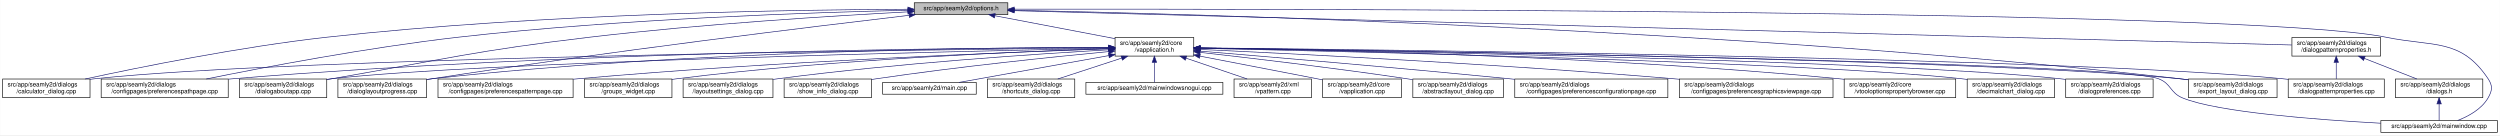
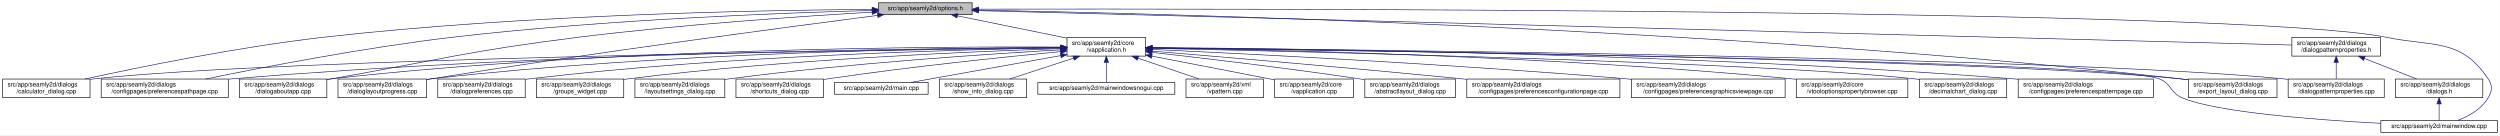
- <svg xmlns="http://www.w3.org/2000/svg" xmlns:xlink="http://www.w3.org/1999/xlink" width="4034pt" height="218pt" viewBox="0.00 0.00 4033.50 218.00">
+ <svg xmlns="http://www.w3.org/2000/svg" xmlns:xlink="http://www.w3.org/1999/xlink" width="4033pt" height="218pt" viewBox="0.00 0.00 4032.50 218.00">
  <g id="graph0" class="graph" transform="scale(1 1) rotate(0) translate(4 214)">
-     <polygon fill="white" stroke="transparent" points="-4,4 -4,-214 4029.5,-214 4029.5,4 -4,4" />
+     <polygon fill="white" stroke="transparent" points="-4,4 -4,-214 4028.5,-214 4028.5,4 -4,4" />
    <g id="node1" class="node">
      <g id="a_node1">
        <a xlink:title=" ">
-           <polygon fill="#bfbfbf" stroke="black" points="1471,-190.5 1471,-209.5 1622,-209.5 1622,-190.5 1471,-190.5" />
-           <text text-anchor="middle" x="1546.5" y="-197.5" font-family="Helvetica,sans-Serif" font-size="10.00">src/app/seamly2d/options.h</text>
+           <polygon fill="#bfbfbf" stroke="black" points="1413,-190.5 1413,-209.5 1564,-209.5 1564,-190.5 1413,-190.5" />
+           <text text-anchor="middle" x="1488.5" y="-197.5" font-family="Helvetica,sans-Serif" font-size="10.00">src/app/seamly2d/options.h</text>
        </a>
      </g>
    </g>
    <g id="node2" class="node">
      <g id="a_node2">
        <a xlink:href="../../d9/d02/vapplication_8h.html" target="_top" xlink:title=" ">
-           <polygon fill="white" stroke="black" points="1795,-123.5 1795,-153.5 1922,-153.5 1922,-123.5 1795,-123.5" />
-           <text text-anchor="start" x="1803" y="-141.5" font-family="Helvetica,sans-Serif" font-size="10.00">src/app/seamly2d/core</text>
-           <text text-anchor="middle" x="1858.5" y="-130.5" font-family="Helvetica,sans-Serif" font-size="10.00">/vapplication.h</text>
+           <polygon fill="white" stroke="black" points="1717,-123.5 1717,-153.5 1844,-153.5 1844,-123.5 1717,-123.5" />
+           <text text-anchor="start" x="1725" y="-141.5" font-family="Helvetica,sans-Serif" font-size="10.00">src/app/seamly2d/core</text>
+           <text text-anchor="middle" x="1780.5" y="-130.5" font-family="Helvetica,sans-Serif" font-size="10.00">/vapplication.h</text>
        </a>
      </g>
    </g>
    <g id="edge1" class="edge">
-       <path fill="none" stroke="midnightblue" d="M1601.29,-188.55C1655.38,-178.24 1738.02,-162.48 1794.96,-151.62" />
-       <polygon fill="midnightblue" stroke="midnightblue" points="1600.37,-185.16 1591.2,-190.48 1601.68,-192.04 1600.37,-185.16" />
+       <path fill="none" stroke="midnightblue" d="M1540.16,-188.47C1589.51,-178.42 1664,-163.24 1716.96,-152.45" />
+       <polygon fill="midnightblue" stroke="midnightblue" points="1539.44,-185.05 1530.34,-190.48 1540.83,-191.91 1539.44,-185.05" />
    </g>
    <g id="node5" class="node">
      <g id="a_node5">
        <a xlink:href="../../d7/dfa/calculator__dialog_8cpp.html" target="_top" xlink:title=" ">
          <polygon fill="white" stroke="black" points="0,-56.5 0,-86.5 141,-86.5 141,-56.5 0,-56.5" />
          <text text-anchor="start" x="8" y="-74.5" font-family="Helvetica,sans-Serif" font-size="10.00">src/app/seamly2d/dialogs</text>
          <text text-anchor="middle" x="70.5" y="-63.5" font-family="Helvetica,sans-Serif" font-size="10.00">/calculator_dialog.cpp</text>
        </a>
      </g>
    </g>
    <g id="edge24" class="edge">
-       <path fill="none" stroke="midnightblue" d="M1460.59,-199.08C1284.34,-198.39 869.33,-192.41 523.5,-154 382.93,-138.39 220.19,-105.4 133.13,-86.53" />
-       <polygon fill="midnightblue" stroke="midnightblue" points="1460.82,-202.58 1470.83,-199.11 1460.85,-195.58 1460.82,-202.58" />
-     </g>
-     <g id="node8" class="node">
-       <g id="a_node8">
+       <path fill="none" stroke="midnightblue" d="M1402.65,-198.85C1233.1,-197.71 843.53,-190.88 518.5,-154 379.66,-138.25 218.98,-105.4 132.8,-86.57" />
+       <polygon fill="midnightblue" stroke="midnightblue" points="1402.74,-202.35 1412.76,-198.91 1402.79,-195.35 1402.74,-202.35" />
+     </g>
+     <g id="node9" class="node">
+       <g id="a_node9">
        <a xlink:href="../../dc/d20/preferencespathpage_8cpp.html" target="_top" xlink:title=" ">
          <polygon fill="white" stroke="black" points="159,-56.5 159,-86.5 364,-86.5 364,-56.5 159,-56.5" />
          <text text-anchor="start" x="167" y="-74.5" font-family="Helvetica,sans-Serif" font-size="10.00">src/app/seamly2d/dialogs</text>
          <text text-anchor="middle" x="261.5" y="-63.5" font-family="Helvetica,sans-Serif" font-size="10.00">/configpages/preferencespathpage.cpp</text>
        </a>
      </g>
    </g>
    <g id="edge25" class="edge">
-       <path fill="none" stroke="midnightblue" d="M1460.39,-197.47C1311.97,-194.1 998.56,-183.81 735.5,-154 589.48,-137.45 420.2,-105.14 328.66,-86.55" />
-       <polygon fill="midnightblue" stroke="midnightblue" points="1460.71,-200.98 1470.79,-197.7 1460.87,-193.98 1460.71,-200.98" />
-     </g>
-     <g id="node11" class="node">
-       <g id="a_node11">
+       <path fill="none" stroke="midnightblue" d="M1402.47,-197.13C1261.03,-193.33 970.65,-182.51 726.5,-154 583.22,-137.27 417.17,-105.02 327.37,-86.5" />
+       <polygon fill="midnightblue" stroke="midnightblue" points="1402.72,-200.64 1412.81,-197.4 1402.91,-193.64 1402.72,-200.64" />
+     </g>
+     <g id="node12" class="node">
+       <g id="a_node12">
        <a xlink:href="../../dd/d64/dialogaboutapp_8cpp.html" target="_top" xlink:title=" ">
          <polygon fill="white" stroke="black" points="382,-56.5 382,-86.5 523,-86.5 523,-56.5 382,-56.5" />
          <text text-anchor="start" x="390" y="-74.5" font-family="Helvetica,sans-Serif" font-size="10.00">src/app/seamly2d/dialogs</text>
          <text text-anchor="middle" x="452.5" y="-63.5" font-family="Helvetica,sans-Serif" font-size="10.00">/dialogaboutapp.cpp</text>
        </a>
      </g>
    </g>
    <g id="edge26" class="edge">
-       <path fill="none" stroke="midnightblue" d="M1460.37,-194.83C1343.81,-188.65 1129.47,-175.45 947.5,-154 761.52,-132.08 716.05,-118.79 531.5,-87 528.75,-86.53 525.95,-86.04 523.12,-85.54" />
-       <polygon fill="midnightblue" stroke="midnightblue" points="1460.49,-198.34 1470.66,-195.37 1460.85,-191.35 1460.49,-198.34" />
-     </g>
-     <g id="node12" class="node">
-       <g id="a_node12">
+       <path fill="none" stroke="midnightblue" d="M1402.75,-194.41C1292.84,-187.99 1096.51,-174.74 929.5,-154 751.49,-131.89 708.16,-118.08 531.5,-87 528.75,-86.52 525.95,-86.02 523.13,-85.52" />
+       <polygon fill="midnightblue" stroke="midnightblue" points="1402.61,-197.9 1412.79,-194.99 1403.01,-190.92 1402.61,-197.9" />
+     </g>
+     <g id="node13" class="node">
+       <g id="a_node13">
        <a xlink:href="../../d6/d89/dialoglayoutprogress_8cpp.html" target="_top" xlink:title=" ">
          <polygon fill="white" stroke="black" points="541,-56.5 541,-86.5 684,-86.5 684,-56.5 541,-56.5" />
          <text text-anchor="start" x="549" y="-74.5" font-family="Helvetica,sans-Serif" font-size="10.00">src/app/seamly2d/dialogs</text>
          <text text-anchor="middle" x="612.5" y="-63.5" font-family="Helvetica,sans-Serif" font-size="10.00">/dialoglayoutprogress.cpp</text>
        </a>
      </g>
    </g>
    <g id="edge27" class="edge">
-       <path fill="none" stroke="midnightblue" d="M1462.47,-189.28C1309.29,-171.28 974.49,-130.57 693.5,-87 690.39,-86.52 687.22,-86.01 684.02,-85.49" />
-       <polygon fill="midnightblue" stroke="midnightblue" points="1462.4,-192.8 1472.74,-190.49 1463.22,-185.85 1462.4,-192.8" />
+       <path fill="none" stroke="midnightblue" d="M1411.6,-189.21C1269.37,-170.87 955.72,-129.36 692.5,-87 689.71,-86.55 686.87,-86.08 684.01,-85.6" />
+       <polygon fill="midnightblue" stroke="midnightblue" points="1411.17,-192.68 1421.54,-190.49 1412.07,-185.74 1411.17,-192.68" />
    </g>
    <g id="node16" class="node">
      <g id="a_node16">
        <a xlink:href="../../dd/d54/export__layout__dialog_8cpp.html" target="_top" xlink:title=" ">
-           <polygon fill="white" stroke="black" points="3527,-56.5 3527,-86.5 3670,-86.5 3670,-56.5 3527,-56.5" />
-           <text text-anchor="start" x="3535" y="-74.5" font-family="Helvetica,sans-Serif" font-size="10.00">src/app/seamly2d/dialogs</text>
-           <text text-anchor="middle" x="3598.5" y="-63.5" font-family="Helvetica,sans-Serif" font-size="10.00">/export_layout_dialog.cpp</text>
+           <polygon fill="white" stroke="black" points="3526,-56.5 3526,-86.5 3669,-86.5 3669,-56.5 3526,-56.5" />
+           <text text-anchor="start" x="3534" y="-74.5" font-family="Helvetica,sans-Serif" font-size="10.00">src/app/seamly2d/dialogs</text>
+           <text text-anchor="middle" x="3597.5" y="-63.5" font-family="Helvetica,sans-Serif" font-size="10.00">/export_layout_dialog.cpp</text>
        </a>
      </g>
    </g>
    <g id="edge32" class="edge">
-       <path fill="none" stroke="midnightblue" d="M1632.5,-197.48C1907.28,-191.9 2788.41,-168.42 3512.5,-87 3517.16,-86.48 3521.96,-85.87 3526.79,-85.2" />
-       <polygon fill="midnightblue" stroke="midnightblue" points="1632.13,-193.99 1622.2,-197.69 1632.27,-200.98 1632.13,-193.99" />
+       <path fill="none" stroke="midnightblue" d="M1574.14,-197.68C1853.59,-192.64 2763.89,-170.46 3511.5,-87 3516.16,-86.48 3520.96,-85.87 3525.79,-85.21" />
+       <polygon fill="midnightblue" stroke="midnightblue" points="1574.01,-194.18 1564.07,-197.86 1574.13,-201.18 1574.01,-194.18" />
    </g>
    <g id="node24" class="node">
      <g id="a_node24">
        <a xlink:href="../../d8/dd9/mainwindow_8cpp.html" target="_top" xlink:title=" ">
-           <polygon fill="white" stroke="black" points="3837.5,-0.5 3837.5,-19.5 4025.5,-19.5 4025.5,-0.5 3837.5,-0.5" />
-           <text text-anchor="middle" x="3931.5" y="-7.5" font-family="Helvetica,sans-Serif" font-size="10.00">src/app/seamly2d/mainwindow.cpp</text>
+           <polygon fill="white" stroke="black" points="3836.5,-0.5 3836.5,-19.5 4024.5,-19.5 4024.5,-0.5 3836.5,-0.5" />
+           <text text-anchor="middle" x="3930.5" y="-7.5" font-family="Helvetica,sans-Serif" font-size="10.00">src/app/seamly2d/mainwindow.cpp</text>
        </a>
      </g>
    </g>
    <g id="edge33" class="edge">
-       <path fill="none" stroke="midnightblue" d="M1632.34,-199.17C2023.32,-199.7 3626.02,-199.1 3845.5,-154 3923.03,-138.07 3966.3,-152.66 4010.5,-87 4018.19,-75.57 4017.42,-67.91 4010.5,-56 3999.95,-37.85 3979.04,-26.41 3961.38,-19.61" />
-       <polygon fill="midnightblue" stroke="midnightblue" points="1632.23,-195.67 1622.23,-199.16 1632.22,-202.67 1632.23,-195.67" />
+       <path fill="none" stroke="midnightblue" d="M1574.49,-199.22C1971.7,-199.97 3619.2,-200.24 3844.5,-154 3922.03,-138.09 3965.3,-152.66 4009.5,-87 4017.19,-75.57 4016.42,-67.91 4009.5,-56 3998.95,-37.85 3978.04,-26.41 3960.38,-19.61" />
+       <polygon fill="midnightblue" stroke="midnightblue" points="1574.23,-195.72 1564.22,-199.2 1574.21,-202.72 1574.23,-195.72" />
    </g>
    <g id="node25" class="node">
      <g id="a_node25">
        <a xlink:href="../../d5/d4e/dialogpatternproperties_8h.html" target="_top" xlink:title=" ">
-           <polygon fill="white" stroke="black" points="3694,-123.5 3694,-153.5 3837,-153.5 3837,-123.5 3694,-123.5" />
-           <text text-anchor="start" x="3702" y="-141.5" font-family="Helvetica,sans-Serif" font-size="10.00">src/app/seamly2d/dialogs</text>
-           <text text-anchor="middle" x="3765.5" y="-130.5" font-family="Helvetica,sans-Serif" font-size="10.00">/dialogpatternproperties.h</text>
+           <polygon fill="white" stroke="black" points="3693,-123.5 3693,-153.5 3836,-153.5 3836,-123.5 3693,-123.5" />
+           <text text-anchor="start" x="3701" y="-141.5" font-family="Helvetica,sans-Serif" font-size="10.00">src/app/seamly2d/dialogs</text>
+           <text text-anchor="middle" x="3764.5" y="-130.5" font-family="Helvetica,sans-Serif" font-size="10.00">/dialogpatternproperties.h</text>
        </a>
      </g>
    </g>
    <g id="edge28" class="edge">
-       <path fill="none" stroke="midnightblue" d="M1632.29,-196.7C1990.55,-187.09 3363.81,-150.27 3693.86,-141.42" />
-       <polygon fill="midnightblue" stroke="midnightblue" points="1632.14,-193.2 1622.24,-196.97 1632.33,-200.2 1632.14,-193.2" />
+       <path fill="none" stroke="midnightblue" d="M1574.46,-196.75C1939.35,-187.21 3356.77,-150.16 3692.78,-141.37" />
+       <polygon fill="midnightblue" stroke="midnightblue" points="1574.13,-193.26 1564.23,-197.02 1574.31,-200.26 1574.13,-193.26" />
    </g>
    <g id="node3" class="node">
      <g id="a_node3">
        <a xlink:href="../../d3/dd8/vapplication_8cpp.html" target="_top" xlink:title=" ">
-           <polygon fill="white" stroke="black" points="2130,-56.5 2130,-86.5 2257,-86.5 2257,-56.5 2130,-56.5" />
-           <text text-anchor="start" x="2138" y="-74.5" font-family="Helvetica,sans-Serif" font-size="10.00">src/app/seamly2d/core</text>
-           <text text-anchor="middle" x="2193.5" y="-63.5" font-family="Helvetica,sans-Serif" font-size="10.00">/vapplication.cpp</text>
+           <polygon fill="white" stroke="black" points="2052,-56.5 2052,-86.5 2179,-86.5 2179,-56.5 2052,-56.5" />
+           <text text-anchor="start" x="2060" y="-74.5" font-family="Helvetica,sans-Serif" font-size="10.00">src/app/seamly2d/core</text>
+           <text text-anchor="middle" x="2115.5" y="-63.5" font-family="Helvetica,sans-Serif" font-size="10.00">/vapplication.cpp</text>
        </a>
      </g>
    </g>
    <g id="edge2" class="edge">
-       <path fill="none" stroke="midnightblue" d="M1931.95,-123.46C1984.49,-113.39 2056.86,-99.45 2120.5,-87 2123.54,-86.4 2126.66,-85.79 2129.8,-85.17" />
-       <polygon fill="midnightblue" stroke="midnightblue" points="1931.21,-120.04 1922.05,-125.36 1932.53,-126.91 1931.21,-120.04" />
+       <path fill="none" stroke="midnightblue" d="M1853.95,-123.46C1906.49,-113.39 1978.86,-99.45 2042.5,-87 2045.54,-86.4 2048.66,-85.79 2051.8,-85.17" />
+       <polygon fill="midnightblue" stroke="midnightblue" points="1853.21,-120.04 1844.05,-125.36 1854.53,-126.91 1853.21,-120.04" />
    </g>
    <g id="node4" class="node">
      <g id="a_node4">
        <a xlink:href="../../dd/db4/abstractlayout__dialog_8cpp.html" target="_top" xlink:title=" ">
-           <polygon fill="white" stroke="black" points="2275.5,-56.5 2275.5,-86.5 2421.5,-86.5 2421.5,-56.5 2275.5,-56.5" />
-           <text text-anchor="start" x="2283.5" y="-74.5" font-family="Helvetica,sans-Serif" font-size="10.00">src/app/seamly2d/dialogs</text>
-           <text text-anchor="middle" x="2348.5" y="-63.5" font-family="Helvetica,sans-Serif" font-size="10.00">/abstractlayout_dialog.cpp</text>
+           <polygon fill="white" stroke="black" points="2197.5,-56.5 2197.5,-86.5 2343.5,-86.5 2343.5,-56.5 2197.5,-56.5" />
+           <text text-anchor="start" x="2205.5" y="-74.5" font-family="Helvetica,sans-Serif" font-size="10.00">src/app/seamly2d/dialogs</text>
+           <text text-anchor="middle" x="2270.5" y="-63.5" font-family="Helvetica,sans-Serif" font-size="10.00">/abstractlayout_dialog.cpp</text>
        </a>
      </g>
    </g>
    <g id="edge3" class="edge">
-       <path fill="none" stroke="midnightblue" d="M1932.26,-129.46C2013.91,-120.3 2149.34,-104.34 2265.5,-87 2268.68,-86.52 2271.93,-86.02 2275.21,-85.51" />
-       <polygon fill="midnightblue" stroke="midnightblue" points="1931.63,-126.01 1922.08,-130.6 1932.41,-132.96 1931.63,-126.01" />
+       <path fill="none" stroke="midnightblue" d="M1854.26,-129.46C1935.91,-120.3 2071.34,-104.34 2187.5,-87 2190.68,-86.52 2193.93,-86.02 2197.21,-85.51" />
+       <polygon fill="midnightblue" stroke="midnightblue" points="1853.63,-126.01 1844.08,-130.6 1854.41,-132.96 1853.63,-126.01" />
    </g>
    <g id="edge4" class="edge">
-       <path fill="none" stroke="midnightblue" d="M1784.56,-136.81C1499.79,-133.93 473.7,-121.34 149.5,-87 146.73,-86.71 143.9,-86.37 141.06,-86" />
-       <polygon fill="midnightblue" stroke="midnightblue" points="1784.75,-140.31 1794.78,-136.91 1784.82,-133.31 1784.75,-140.31" />
+       <path fill="none" stroke="midnightblue" d="M1706.29,-136.69C1429.5,-133.43 457.52,-119.85 149.5,-87 146.73,-86.7 143.9,-86.37 141.06,-85.99" />
+       <polygon fill="midnightblue" stroke="midnightblue" points="1706.58,-140.19 1716.62,-136.81 1706.66,-133.19 1706.58,-140.19" />
    </g>
    <g id="node6" class="node">
      <g id="a_node6">
        <a xlink:href="../../d2/d2d/preferencesconfigurationpage_8cpp.html" target="_top" xlink:title=" ">
-           <polygon fill="white" stroke="black" points="2440,-56.5 2440,-86.5 2687,-86.5 2687,-56.5 2440,-56.5" />
-           <text text-anchor="start" x="2448" y="-74.5" font-family="Helvetica,sans-Serif" font-size="10.00">src/app/seamly2d/dialogs</text>
-           <text text-anchor="middle" x="2563.5" y="-63.5" font-family="Helvetica,sans-Serif" font-size="10.00">/configpages/preferencesconfigurationpage.cpp</text>
+           <polygon fill="white" stroke="black" points="2362,-56.5 2362,-86.5 2609,-86.5 2609,-56.5 2362,-56.5" />
+           <text text-anchor="start" x="2370" y="-74.5" font-family="Helvetica,sans-Serif" font-size="10.00">src/app/seamly2d/dialogs</text>
+           <text text-anchor="middle" x="2485.5" y="-63.5" font-family="Helvetica,sans-Serif" font-size="10.00">/configpages/preferencesconfigurationpage.cpp</text>
        </a>
      </g>
    </g>
    <g id="edge5" class="edge">
-       <path fill="none" stroke="midnightblue" d="M1932.25,-131.48C2041.24,-122.46 2251.74,-104.63 2430.5,-87 2433.62,-86.69 2436.78,-86.38 2439.97,-86.05" />
-       <polygon fill="midnightblue" stroke="midnightblue" points="1931.7,-128.01 1922.02,-132.32 1932.28,-134.99 1931.7,-128.01" />
+       <path fill="none" stroke="midnightblue" d="M1854.25,-131.48C1963.24,-122.46 2173.74,-104.63 2352.5,-87 2355.62,-86.69 2358.78,-86.38 2361.97,-86.05" />
+       <polygon fill="midnightblue" stroke="midnightblue" points="1853.7,-128.01 1844.02,-132.32 1854.28,-134.99 1853.7,-128.01" />
    </g>
    <g id="node7" class="node">
      <g id="a_node7">
        <a xlink:href="../../d9/d70/preferencesgraphicsviewpage_8cpp.html" target="_top" xlink:title=" ">
-           <polygon fill="white" stroke="black" points="2705.5,-56.5 2705.5,-86.5 2953.5,-86.5 2953.5,-56.5 2705.5,-56.5" />
-           <text text-anchor="start" x="2713.5" y="-74.5" font-family="Helvetica,sans-Serif" font-size="10.00">src/app/seamly2d/dialogs</text>
-           <text text-anchor="middle" x="2829.5" y="-63.5" font-family="Helvetica,sans-Serif" font-size="10.00">/configpages/preferencesgraphicsviewpage.cpp</text>
+           <polygon fill="white" stroke="black" points="2627.5,-56.5 2627.5,-86.5 2875.5,-86.5 2875.5,-56.5 2627.5,-56.5" />
+           <text text-anchor="start" x="2635.5" y="-74.5" font-family="Helvetica,sans-Serif" font-size="10.00">src/app/seamly2d/dialogs</text>
+           <text text-anchor="middle" x="2751.5" y="-63.5" font-family="Helvetica,sans-Serif" font-size="10.00">/configpages/preferencesgraphicsviewpage.cpp</text>
        </a>
      </g>
    </g>
    <g id="edge6" class="edge">
-       <path fill="none" stroke="midnightblue" d="M1932.27,-134.23C2078.2,-127.5 2413.94,-110.71 2695.5,-87 2698.76,-86.73 2702.07,-86.44 2705.41,-86.14" />
-       <polygon fill="midnightblue" stroke="midnightblue" points="1931.93,-130.74 1922.1,-134.7 1932.25,-137.73 1931.93,-130.74" />
+       <path fill="none" stroke="midnightblue" d="M1854.27,-134.23C2000.2,-127.5 2335.94,-110.71 2617.5,-87 2620.76,-86.73 2624.07,-86.44 2627.41,-86.14" />
+       <polygon fill="midnightblue" stroke="midnightblue" points="1853.93,-130.74 1844.1,-134.7 1854.25,-137.73 1853.93,-130.74" />
+     </g>
+     <g id="node8" class="node">
+       <g id="a_node8">
+         <a xlink:href="../../d2/d00/vtooloptionspropertybrowser_8cpp.html" target="_top" xlink:title=" ">
+           <polygon fill="white" stroke="black" points="2893.5,-56.5 2893.5,-86.5 3073.5,-86.5 3073.5,-56.5 2893.5,-56.5" />
+           <text text-anchor="start" x="2901.5" y="-74.5" font-family="Helvetica,sans-Serif" font-size="10.00">src/app/seamly2d/core</text>
+           <text text-anchor="middle" x="2983.5" y="-63.5" font-family="Helvetica,sans-Serif" font-size="10.00">/vtooloptionspropertybrowser.cpp</text>
+         </a>
+       </g>
    </g>
    <g id="edge7" class="edge">
-       <path fill="none" stroke="midnightblue" d="M1784.65,-137.49C1567.63,-136.93 913.19,-131.4 372.5,-87 369.79,-86.78 367.04,-86.54 364.27,-86.28" />
-       <polygon fill="midnightblue" stroke="midnightblue" points="1784.64,-140.99 1794.65,-137.52 1784.65,-133.99 1784.64,-140.99" />
-     </g>
-     <g id="node9" class="node">
-       <g id="a_node9">
-         <a xlink:href="../../d2/d00/vtooloptionspropertybrowser_8cpp.html" target="_top" xlink:title=" ">
-           <polygon fill="white" stroke="black" points="2971.5,-56.5 2971.5,-86.5 3151.5,-86.5 3151.5,-56.5 2971.5,-56.5" />
-           <text text-anchor="start" x="2979.5" y="-74.5" font-family="Helvetica,sans-Serif" font-size="10.00">src/app/seamly2d/core</text>
-           <text text-anchor="middle" x="3061.5" y="-63.5" font-family="Helvetica,sans-Serif" font-size="10.00">/vtooloptionspropertybrowser.cpp</text>
-         </a>
-       </g>
+       <path fill="none" stroke="midnightblue" d="M1854.14,-136.67C2031.76,-134.1 2497.61,-124.09 2884.5,-87 2887.44,-86.72 2890.43,-86.41 2893.44,-86.08" />
+       <polygon fill="midnightblue" stroke="midnightblue" points="1854.08,-133.17 1844.13,-136.81 1854.18,-140.17 1854.08,-133.17" />
    </g>
    <g id="edge8" class="edge">
-       <path fill="none" stroke="midnightblue" d="M1932.14,-136.67C2109.76,-134.1 2575.61,-124.09 2962.5,-87 2965.44,-86.72 2968.43,-86.41 2971.44,-86.08" />
-       <polygon fill="midnightblue" stroke="midnightblue" points="1932.08,-133.17 1922.13,-136.81 1932.18,-140.17 1932.08,-133.17" />
+       <path fill="none" stroke="midnightblue" d="M1706.61,-137.3C1497.14,-136.19 881.6,-129.29 372.5,-87 369.79,-86.77 367.04,-86.53 364.27,-86.27" />
+       <polygon fill="midnightblue" stroke="midnightblue" points="1706.86,-140.8 1716.87,-137.35 1706.89,-133.8 1706.86,-140.8" />
    </g>
    <g id="node10" class="node">
      <g id="a_node10">
        <a xlink:href="../../dd/dc2/decimalchart__dialog_8cpp.html" target="_top" xlink:title=" ">
-           <polygon fill="white" stroke="black" points="3170,-56.5 3170,-86.5 3311,-86.5 3311,-56.5 3170,-56.5" />
-           <text text-anchor="start" x="3178" y="-74.5" font-family="Helvetica,sans-Serif" font-size="10.00">src/app/seamly2d/dialogs</text>
-           <text text-anchor="middle" x="3240.5" y="-63.5" font-family="Helvetica,sans-Serif" font-size="10.00">/decimalchart_dialog.cpp</text>
+           <polygon fill="white" stroke="black" points="3092,-56.5 3092,-86.5 3233,-86.5 3233,-56.5 3092,-56.5" />
+           <text text-anchor="start" x="3100" y="-74.5" font-family="Helvetica,sans-Serif" font-size="10.00">src/app/seamly2d/dialogs</text>
+           <text text-anchor="middle" x="3162.5" y="-63.5" font-family="Helvetica,sans-Serif" font-size="10.00">/decimalchart_dialog.cpp</text>
        </a>
      </g>
    </g>
    <g id="edge9" class="edge">
-       <path fill="none" stroke="midnightblue" d="M1932.48,-136C2171.25,-130.94 2919.81,-113.35 3160.5,-87 3163.59,-86.66 3166.73,-86.28 3169.91,-85.85" />
-       <polygon fill="midnightblue" stroke="midnightblue" points="1932.1,-132.51 1922.17,-136.22 1932.25,-139.51 1932.1,-132.51" />
+       <path fill="none" stroke="midnightblue" d="M1854.48,-136C2093.25,-130.94 2841.81,-113.35 3082.5,-87 3085.59,-86.66 3088.73,-86.28 3091.91,-85.85" />
+       <polygon fill="midnightblue" stroke="midnightblue" points="1854.1,-132.51 1844.17,-136.22 1854.25,-139.51 1854.1,-132.51" />
+     </g>
+     <g id="node11" class="node">
+       <g id="a_node11">
+         <a xlink:href="../../dc/d63/preferencespatternpage_8cpp.html" target="_top" xlink:title=" ">
+           <polygon fill="white" stroke="black" points="3251.5,-56.5 3251.5,-86.5 3469.5,-86.5 3469.5,-56.5 3251.5,-56.5" />
+           <text text-anchor="start" x="3259.5" y="-74.5" font-family="Helvetica,sans-Serif" font-size="10.00">src/app/seamly2d/dialogs</text>
+           <text text-anchor="middle" x="3360.5" y="-63.5" font-family="Helvetica,sans-Serif" font-size="10.00">/configpages/preferencespatternpage.cpp</text>
+         </a>
+       </g>
    </g>
    <g id="edge10" class="edge">
-       <path fill="none" stroke="midnightblue" d="M1784.71,-136.09C1543.13,-131.24 777.32,-114.1 531.5,-87 528.73,-86.69 525.91,-86.35 523.06,-85.97" />
-       <polygon fill="midnightblue" stroke="midnightblue" points="1784.73,-139.59 1794.79,-136.29 1784.87,-132.59 1784.73,-139.59" />
+       <path fill="none" stroke="midnightblue" d="M1854.54,-137.21C2069.31,-135.87 2710.92,-128.42 3241.5,-87 3244.72,-86.75 3247.98,-86.48 3251.27,-86.18" />
+       <polygon fill="midnightblue" stroke="midnightblue" points="1854.32,-133.71 1844.34,-137.27 1854.36,-140.71 1854.32,-133.71" />
    </g>
    <g id="edge11" class="edge">
-       <path fill="none" stroke="midnightblue" d="M1784.68,-137.72C1600.13,-137.53 1104.02,-132.44 693.5,-87 690.52,-86.67 687.48,-86.3 684.42,-85.89" />
-       <polygon fill="midnightblue" stroke="midnightblue" points="1784.81,-141.22 1794.81,-137.73 1784.82,-134.22 1784.81,-141.22" />
-     </g>
-     <g id="node13" class="node">
-       <g id="a_node13">
-         <a xlink:href="../../d5/dc5/dialogpreferences_8cpp.html" target="_top" xlink:title=" ">
-           <polygon fill="white" stroke="black" points="3329,-56.5 3329,-86.5 3470,-86.5 3470,-56.5 3329,-56.5" />
-           <text text-anchor="start" x="3337" y="-74.5" font-family="Helvetica,sans-Serif" font-size="10.00">src/app/seamly2d/dialogs</text>
-           <text text-anchor="middle" x="3399.5" y="-63.5" font-family="Helvetica,sans-Serif" font-size="10.00">/dialogpreferences.cpp</text>
-         </a>
-       </g>
+       <path fill="none" stroke="midnightblue" d="M1706.85,-138.14C1513.5,-139.04 975.68,-136.49 531.5,-87 528.73,-86.69 525.91,-86.34 523.06,-85.96" />
+       <polygon fill="midnightblue" stroke="midnightblue" points="1706.92,-141.64 1716.9,-138.09 1706.88,-134.64 1706.92,-141.64" />
    </g>
    <g id="edge12" class="edge">
-       <path fill="none" stroke="midnightblue" d="M1932.61,-136.36C2190.28,-132.17 3046.33,-116.32 3319.5,-87 3322.59,-86.67 3325.74,-86.29 3328.91,-85.87" />
-       <polygon fill="midnightblue" stroke="midnightblue" points="1932.18,-132.86 1922.24,-136.53 1932.3,-139.86 1932.18,-132.86" />
+       <path fill="none" stroke="midnightblue" d="M1706.61,-137.45C1530.48,-136.59 1072.22,-130.03 692.5,-87 689.84,-86.7 687.13,-86.36 684.39,-86" />
+       <polygon fill="midnightblue" stroke="midnightblue" points="1706.79,-140.95 1716.8,-137.49 1706.82,-133.95 1706.79,-140.95" />
    </g>
    <g id="node14" class="node">
      <g id="a_node14">
        <a xlink:href="../../d5/d18/dialogpatternproperties_8cpp.html" target="_top" xlink:title=" ">
-           <polygon fill="white" stroke="black" points="3688,-56.5 3688,-86.5 3843,-86.5 3843,-56.5 3688,-56.5" />
-           <text text-anchor="start" x="3696" y="-74.5" font-family="Helvetica,sans-Serif" font-size="10.00">src/app/seamly2d/dialogs</text>
-           <text text-anchor="middle" x="3765.5" y="-63.5" font-family="Helvetica,sans-Serif" font-size="10.00">/dialogpatternproperties.cpp</text>
+           <polygon fill="white" stroke="black" points="3687,-56.5 3687,-86.5 3842,-86.5 3842,-56.5 3687,-56.5" />
+           <text text-anchor="start" x="3695" y="-74.5" font-family="Helvetica,sans-Serif" font-size="10.00">src/app/seamly2d/dialogs</text>
+           <text text-anchor="middle" x="3764.5" y="-63.5" font-family="Helvetica,sans-Serif" font-size="10.00">/dialogpatternproperties.cpp</text>
        </a>
      </g>
    </g>
    <g id="edge13" class="edge">
-       <path fill="none" stroke="midnightblue" d="M1932.24,-136.81C2228.26,-133.82 3331.03,-120.62 3678.5,-87 3681.55,-86.71 3684.65,-86.37 3687.78,-86" />
-       <polygon fill="midnightblue" stroke="midnightblue" points="1932.02,-133.31 1922.05,-136.91 1932.09,-140.31 1932.02,-133.31" />
+       <path fill="none" stroke="midnightblue" d="M1854.34,-136.9C2158.33,-134.23 3314.13,-121.95 3677.5,-87 3680.55,-86.71 3683.65,-86.37 3686.78,-86" />
+       <polygon fill="midnightblue" stroke="midnightblue" points="1854.28,-133.4 1844.31,-136.99 1854.34,-140.4 1854.28,-133.4" />
    </g>
    <g id="node15" class="node">
      <g id="a_node15">
-         <a xlink:href="../../dc/d63/preferencespatternpage_8cpp.html" target="_top" xlink:title=" ">
-           <polygon fill="white" stroke="black" points="702.5,-56.5 702.5,-86.5 920.5,-86.5 920.5,-56.5 702.5,-56.5" />
-           <text text-anchor="start" x="710.5" y="-74.5" font-family="Helvetica,sans-Serif" font-size="10.00">src/app/seamly2d/dialogs</text>
-           <text text-anchor="middle" x="811.5" y="-63.5" font-family="Helvetica,sans-Serif" font-size="10.00">/configpages/preferencespatternpage.cpp</text>
+         <a xlink:href="../../d5/dc5/dialogpreferences_8cpp.html" target="_top" xlink:title=" ">
+           <polygon fill="white" stroke="black" points="702,-56.5 702,-86.5 843,-86.5 843,-56.5 702,-56.5" />
+           <text text-anchor="start" x="710" y="-74.5" font-family="Helvetica,sans-Serif" font-size="10.00">src/app/seamly2d/dialogs</text>
+           <text text-anchor="middle" x="772.5" y="-63.5" font-family="Helvetica,sans-Serif" font-size="10.00">/dialogpreferences.cpp</text>
        </a>
      </g>
    </g>
    <g id="edge14" class="edge">
-       <path fill="none" stroke="midnightblue" d="M1784.71,-135.19C1627.33,-129.9 1247.13,-115.12 929.5,-87 926.62,-86.75 923.71,-86.47 920.76,-86.19" />
-       <polygon fill="midnightblue" stroke="midnightblue" points="1784.64,-138.69 1794.76,-135.53 1784.88,-131.7 1784.64,-138.69" />
+       <path fill="none" stroke="midnightblue" d="M1706.85,-136.67C1549.36,-134.21 1168.35,-124.54 851.5,-87 848.73,-86.67 845.91,-86.31 843.07,-85.91" />
+       <polygon fill="midnightblue" stroke="midnightblue" points="1706.85,-140.17 1716.9,-136.83 1706.96,-133.18 1706.85,-140.17" />
    </g>
    <g id="edge15" class="edge">
-       <path fill="none" stroke="midnightblue" d="M1932.38,-136.59C2211.18,-132.93 3199.39,-118.03 3512.5,-87 3517.17,-86.54 3521.97,-85.97 3526.8,-85.34" />
-       <polygon fill="midnightblue" stroke="midnightblue" points="1932.33,-133.09 1922.37,-136.72 1932.42,-140.09 1932.33,-133.09" />
+       <path fill="none" stroke="midnightblue" d="M1854.4,-136.7C2141.42,-133.39 3182.51,-119.38 3511.5,-87 3516.17,-86.54 3520.97,-85.98 3525.8,-85.35" />
+       <polygon fill="midnightblue" stroke="midnightblue" points="1854.07,-133.21 1844.11,-136.82 1854.15,-140.21 1854.07,-133.21" />
    </g>
    <g id="node17" class="node">
      <g id="a_node17">
        <a xlink:href="../../db/d5c/groups__widget_8cpp.html" target="_top" xlink:title=" ">
-           <polygon fill="white" stroke="black" points="939,-56.5 939,-86.5 1080,-86.5 1080,-56.5 939,-56.5" />
-           <text text-anchor="start" x="947" y="-74.5" font-family="Helvetica,sans-Serif" font-size="10.00">src/app/seamly2d/dialogs</text>
-           <text text-anchor="middle" x="1009.5" y="-63.5" font-family="Helvetica,sans-Serif" font-size="10.00">/groups_widget.cpp</text>
+           <polygon fill="white" stroke="black" points="861,-56.5 861,-86.5 1002,-86.5 1002,-56.5 861,-56.5" />
+           <text text-anchor="start" x="869" y="-74.5" font-family="Helvetica,sans-Serif" font-size="10.00">src/app/seamly2d/dialogs</text>
+           <text text-anchor="middle" x="931.5" y="-63.5" font-family="Helvetica,sans-Serif" font-size="10.00">/groups_widget.cpp</text>
        </a>
      </g>
    </g>
    <g id="edge16" class="edge">
-       <path fill="none" stroke="midnightblue" d="M1784.47,-135.5C1646.92,-131.15 1342.78,-118.57 1088.5,-87 1085.73,-86.66 1082.91,-86.28 1080.07,-85.87" />
-       <polygon fill="midnightblue" stroke="midnightblue" points="1784.78,-139.01 1794.88,-135.82 1785,-132.02 1784.78,-139.01" />
+       <path fill="none" stroke="midnightblue" d="M1706.47,-135.5C1568.92,-131.15 1264.78,-118.57 1010.5,-87 1007.73,-86.66 1004.91,-86.28 1002.07,-85.87" />
+       <polygon fill="midnightblue" stroke="midnightblue" points="1706.78,-139.01 1716.88,-135.82 1707,-132.02 1706.78,-139.01" />
    </g>
    <g id="node18" class="node">
      <g id="a_node18">
        <a xlink:href="../../d0/dfa/layoutsettings__dialog_8cpp.html" target="_top" xlink:title=" ">
-           <polygon fill="white" stroke="black" points="1098,-56.5 1098,-86.5 1243,-86.5 1243,-56.5 1098,-56.5" />
-           <text text-anchor="start" x="1106" y="-74.5" font-family="Helvetica,sans-Serif" font-size="10.00">src/app/seamly2d/dialogs</text>
-           <text text-anchor="middle" x="1170.5" y="-63.5" font-family="Helvetica,sans-Serif" font-size="10.00">/layoutsettings_dialog.cpp</text>
+           <polygon fill="white" stroke="black" points="1020,-56.5 1020,-86.5 1165,-86.5 1165,-56.5 1020,-56.5" />
+           <text text-anchor="start" x="1028" y="-74.5" font-family="Helvetica,sans-Serif" font-size="10.00">src/app/seamly2d/dialogs</text>
+           <text text-anchor="middle" x="1092.5" y="-63.5" font-family="Helvetica,sans-Serif" font-size="10.00">/layoutsettings_dialog.cpp</text>
        </a>
      </g>
    </g>
    <g id="edge17" class="edge">
-       <path fill="none" stroke="midnightblue" d="M1784.89,-133.62C1670.45,-127.08 1443.1,-112.06 1251.5,-87 1248.81,-86.65 1246.07,-86.27 1243.31,-85.87" />
-       <polygon fill="midnightblue" stroke="midnightblue" points="1784.75,-137.12 1794.94,-134.19 1785.15,-130.13 1784.75,-137.12" />
+       <path fill="none" stroke="midnightblue" d="M1706.89,-133.62C1592.45,-127.08 1365.1,-112.06 1173.5,-87 1170.81,-86.65 1168.07,-86.27 1165.31,-85.87" />
+       <polygon fill="midnightblue" stroke="midnightblue" points="1706.75,-137.12 1716.94,-134.19 1707.15,-130.13 1706.75,-137.12" />
    </g>
    <g id="node19" class="node">
      <g id="a_node19">
-         <a xlink:href="../../d2/df4/show__info__dialog_8cpp.html" target="_top" xlink:title=" ">
-           <polygon fill="white" stroke="black" points="1261,-56.5 1261,-86.5 1402,-86.5 1402,-56.5 1261,-56.5" />
-           <text text-anchor="start" x="1269" y="-74.5" font-family="Helvetica,sans-Serif" font-size="10.00">src/app/seamly2d/dialogs</text>
-           <text text-anchor="middle" x="1331.5" y="-63.5" font-family="Helvetica,sans-Serif" font-size="10.00">/show_info_dialog.cpp</text>
+         <a xlink:href="../../dd/d84/shortcuts__dialog_8cpp.html" target="_top" xlink:title=" ">
+           <polygon fill="white" stroke="black" points="1183,-56.5 1183,-86.5 1324,-86.5 1324,-56.5 1183,-56.5" />
+           <text text-anchor="start" x="1191" y="-74.5" font-family="Helvetica,sans-Serif" font-size="10.00">src/app/seamly2d/dialogs</text>
+           <text text-anchor="middle" x="1253.5" y="-63.5" font-family="Helvetica,sans-Serif" font-size="10.00">/shortcuts_dialog.cpp</text>
        </a>
      </g>
    </g>
    <g id="edge18" class="edge">
-       <path fill="none" stroke="midnightblue" d="M1784.9,-130.78C1695.97,-122.3 1541.9,-106.44 1410.5,-87 1407.74,-86.59 1404.93,-86.16 1402.09,-85.71" />
-       <polygon fill="midnightblue" stroke="midnightblue" points="1784.6,-134.27 1794.89,-131.73 1785.26,-127.3 1784.6,-134.27" />
+       <path fill="none" stroke="midnightblue" d="M1706.9,-130.78C1617.97,-122.3 1463.9,-106.44 1332.5,-87 1329.74,-86.59 1326.93,-86.16 1324.09,-85.71" />
+       <polygon fill="midnightblue" stroke="midnightblue" points="1706.6,-134.27 1716.89,-131.73 1707.26,-127.3 1706.6,-134.27" />
    </g>
    <g id="node20" class="node">
      <g id="a_node20">
        <a xlink:href="../../dc/d14/app_2seamly2d_2main_8cpp.html" target="_top" xlink:title=" ">
-           <polygon fill="white" stroke="black" points="1420,-62 1420,-81 1571,-81 1571,-62 1420,-62" />
-           <text text-anchor="middle" x="1495.5" y="-69" font-family="Helvetica,sans-Serif" font-size="10.00">src/app/seamly2d/main.cpp</text>
+           <polygon fill="white" stroke="black" points="1342,-62 1342,-81 1493,-81 1493,-62 1342,-62" />
+           <text text-anchor="middle" x="1417.5" y="-69" font-family="Helvetica,sans-Serif" font-size="10.00">src/app/seamly2d/main.cpp</text>
        </a>
      </g>
    </g>
    <g id="edge19" class="edge">
-       <path fill="none" stroke="midnightblue" d="M1784.91,-124.32C1712.72,-111.4 1604.75,-92.06 1543.14,-81.03" />
-       <polygon fill="midnightblue" stroke="midnightblue" points="1784.39,-127.79 1794.85,-126.1 1785.63,-120.9 1784.39,-127.79" />
+       <path fill="none" stroke="midnightblue" d="M1706.91,-124.32C1634.72,-111.4 1526.75,-92.06 1465.14,-81.03" />
+       <polygon fill="midnightblue" stroke="midnightblue" points="1706.39,-127.79 1716.85,-126.1 1707.63,-120.9 1706.39,-127.79" />
    </g>
    <g id="node21" class="node">
      <g id="a_node21">
-         <a xlink:href="../../dd/d84/shortcuts__dialog_8cpp.html" target="_top" xlink:title=" ">
-           <polygon fill="white" stroke="black" points="1589,-56.5 1589,-86.5 1730,-86.5 1730,-56.5 1589,-56.5" />
-           <text text-anchor="start" x="1597" y="-74.5" font-family="Helvetica,sans-Serif" font-size="10.00">src/app/seamly2d/dialogs</text>
-           <text text-anchor="middle" x="1659.5" y="-63.5" font-family="Helvetica,sans-Serif" font-size="10.00">/shortcuts_dialog.cpp</text>
+         <a xlink:href="../../d2/df4/show__info__dialog_8cpp.html" target="_top" xlink:title=" ">
+           <polygon fill="white" stroke="black" points="1511,-56.5 1511,-86.5 1652,-86.5 1652,-56.5 1511,-56.5" />
+           <text text-anchor="start" x="1519" y="-74.5" font-family="Helvetica,sans-Serif" font-size="10.00">src/app/seamly2d/dialogs</text>
+           <text text-anchor="middle" x="1581.5" y="-63.5" font-family="Helvetica,sans-Serif" font-size="10.00">/show_info_dialog.cpp</text>
        </a>
      </g>
    </g>
    <g id="edge20" class="edge">
-       <path fill="none" stroke="midnightblue" d="M1805.62,-120.23C1773.43,-109.71 1732.83,-96.45 1702.6,-86.58" />
-       <polygon fill="midnightblue" stroke="midnightblue" points="1804.73,-123.62 1815.32,-123.4 1806.9,-116.96 1804.73,-123.62" />
+       <path fill="none" stroke="midnightblue" d="M1727.62,-120.23C1695.43,-109.71 1654.83,-96.45 1624.6,-86.58" />
+       <polygon fill="midnightblue" stroke="midnightblue" points="1726.73,-123.62 1737.32,-123.4 1728.9,-116.96 1726.73,-123.62" />
    </g>
    <g id="node22" class="node">
      <g id="a_node22">
        <a xlink:href="../../d8/de8/mainwindowsnogui_8cpp.html" target="_top" xlink:title=" ">
-           <polygon fill="white" stroke="black" points="1748,-62 1748,-81 1969,-81 1969,-62 1748,-62" />
-           <text text-anchor="middle" x="1858.5" y="-69" font-family="Helvetica,sans-Serif" font-size="10.00">src/app/seamly2d/mainwindowsnogui.cpp</text>
+           <polygon fill="white" stroke="black" points="1670,-62 1670,-81 1891,-81 1891,-62 1670,-62" />
+           <text text-anchor="middle" x="1780.5" y="-69" font-family="Helvetica,sans-Serif" font-size="10.00">src/app/seamly2d/mainwindowsnogui.cpp</text>
        </a>
      </g>
    </g>
    <g id="edge21" class="edge">
-       <path fill="none" stroke="midnightblue" d="M1858.5,-113.25C1858.5,-102.02 1858.5,-89.38 1858.5,-81.19" />
-       <polygon fill="midnightblue" stroke="midnightblue" points="1855,-113.4 1858.5,-123.4 1862,-113.4 1855,-113.4" />
+       <path fill="none" stroke="midnightblue" d="M1780.5,-113.25C1780.5,-102.02 1780.5,-89.38 1780.5,-81.19" />
+       <polygon fill="midnightblue" stroke="midnightblue" points="1777,-113.4 1780.5,-123.4 1784,-113.4 1777,-113.4" />
    </g>
    <g id="node23" class="node">
      <g id="a_node23">
        <a xlink:href="../../d3/d49/vpattern_8cpp.html" target="_top" xlink:title=" ">
-           <polygon fill="white" stroke="black" points="1987,-56.5 1987,-86.5 2112,-86.5 2112,-56.5 1987,-56.5" />
-           <text text-anchor="start" x="1995" y="-74.5" font-family="Helvetica,sans-Serif" font-size="10.00">src/app/seamly2d/xml</text>
-           <text text-anchor="middle" x="2049.5" y="-63.5" font-family="Helvetica,sans-Serif" font-size="10.00">/vpattern.cpp</text>
+           <polygon fill="white" stroke="black" points="1909,-56.5 1909,-86.5 2034,-86.5 2034,-56.5 1909,-56.5" />
+           <text text-anchor="start" x="1917" y="-74.5" font-family="Helvetica,sans-Serif" font-size="10.00">src/app/seamly2d/xml</text>
+           <text text-anchor="middle" x="1971.5" y="-63.5" font-family="Helvetica,sans-Serif" font-size="10.00">/vpattern.cpp</text>
        </a>
      </g>
    </g>
    <g id="edge22" class="edge">
-       <path fill="none" stroke="midnightblue" d="M1909.65,-120.09C1940.49,-109.6 1979.25,-96.41 2008.14,-86.58" />
-       <polygon fill="midnightblue" stroke="midnightblue" points="1908.28,-116.86 1899.94,-123.4 1910.54,-123.49 1908.28,-116.86" />
+       <path fill="none" stroke="midnightblue" d="M1831.65,-120.09C1862.49,-109.6 1901.25,-96.41 1930.14,-86.58" />
+       <polygon fill="midnightblue" stroke="midnightblue" points="1830.28,-116.86 1821.94,-123.4 1832.54,-123.49 1830.28,-116.86" />
    </g>
    <g id="edge23" class="edge">
-       <path fill="none" stroke="midnightblue" d="M1932.33,-136.49C2239.69,-132.13 3405.15,-113.89 3478.5,-87 3499.29,-79.38 3497.02,-64.42 3517.5,-56 3573.5,-32.98 3733.46,-20.82 3837.36,-15.16" />
-       <polygon fill="midnightblue" stroke="midnightblue" points="1932.14,-132.99 1922.19,-136.64 1932.24,-139.99 1932.14,-132.99" />
+       <path fill="none" stroke="midnightblue" d="M1854.7,-136.62C2171.91,-132.7 3401.53,-115.71 3478.5,-87 3498.92,-79.38 3496.39,-64.41 3516.5,-56 3572.36,-32.63 3732.36,-20.58 3836.3,-15.04" />
+       <polygon fill="midnightblue" stroke="midnightblue" points="1854.2,-133.13 1844.24,-136.75 1854.29,-140.13 1854.2,-133.13" />
    </g>
    <g id="edge29" class="edge">
-       <path fill="none" stroke="midnightblue" d="M3765.5,-113.11C3765.5,-104.15 3765.5,-94.32 3765.5,-86.58" />
-       <polygon fill="midnightblue" stroke="midnightblue" points="3762,-113.4 3765.5,-123.4 3769,-113.4 3762,-113.4" />
+       <path fill="none" stroke="midnightblue" d="M3764.5,-113.11C3764.5,-104.15 3764.5,-94.32 3764.5,-86.58" />
+       <polygon fill="midnightblue" stroke="midnightblue" points="3761,-113.4 3764.5,-123.4 3768,-113.4 3761,-113.4" />
    </g>
    <g id="node26" class="node">
      <g id="a_node26">
        <a xlink:href="../../d6/d64/dialogs_8h.html" target="_top" xlink:title=" ">
-           <polygon fill="white" stroke="black" points="3861,-56.5 3861,-86.5 4002,-86.5 4002,-56.5 3861,-56.5" />
-           <text text-anchor="start" x="3869" y="-74.5" font-family="Helvetica,sans-Serif" font-size="10.00">src/app/seamly2d/dialogs</text>
-           <text text-anchor="middle" x="3931.5" y="-63.5" font-family="Helvetica,sans-Serif" font-size="10.00">/dialogs.h</text>
+           <polygon fill="white" stroke="black" points="3860,-56.5 3860,-86.5 4001,-86.5 4001,-56.5 3860,-56.5" />
+           <text text-anchor="start" x="3868" y="-74.5" font-family="Helvetica,sans-Serif" font-size="10.00">src/app/seamly2d/dialogs</text>
+           <text text-anchor="middle" x="3930.5" y="-63.5" font-family="Helvetica,sans-Serif" font-size="10.00">/dialogs.h</text>
        </a>
      </g>
    </g>
    <g id="edge30" class="edge">
-       <path fill="none" stroke="midnightblue" d="M3811.01,-119.68C3837.63,-109.26 3870.77,-96.28 3895.55,-86.58" />
-       <polygon fill="midnightblue" stroke="midnightblue" points="3809.55,-116.49 3801.52,-123.4 3812.11,-123.01 3809.55,-116.49" />
+       <path fill="none" stroke="midnightblue" d="M3810.01,-119.68C3836.63,-109.26 3869.77,-96.28 3894.55,-86.58" />
+       <polygon fill="midnightblue" stroke="midnightblue" points="3808.55,-116.49 3800.52,-123.4 3811.11,-123.01 3808.55,-116.49" />
    </g>
    <g id="edge31" class="edge">
-       <path fill="none" stroke="midnightblue" d="M3931.5,-46.29C3931.5,-36.86 3931.5,-26.65 3931.5,-19.66" />
-       <polygon fill="midnightblue" stroke="midnightblue" points="3928,-46.4 3931.5,-56.4 3935,-46.4 3928,-46.4" />
+       <path fill="none" stroke="midnightblue" d="M3930.5,-46.29C3930.5,-36.86 3930.5,-26.65 3930.5,-19.66" />
+       <polygon fill="midnightblue" stroke="midnightblue" points="3927,-46.4 3930.5,-56.4 3934,-46.4 3927,-46.4" />
    </g>
  </g>
</svg>
